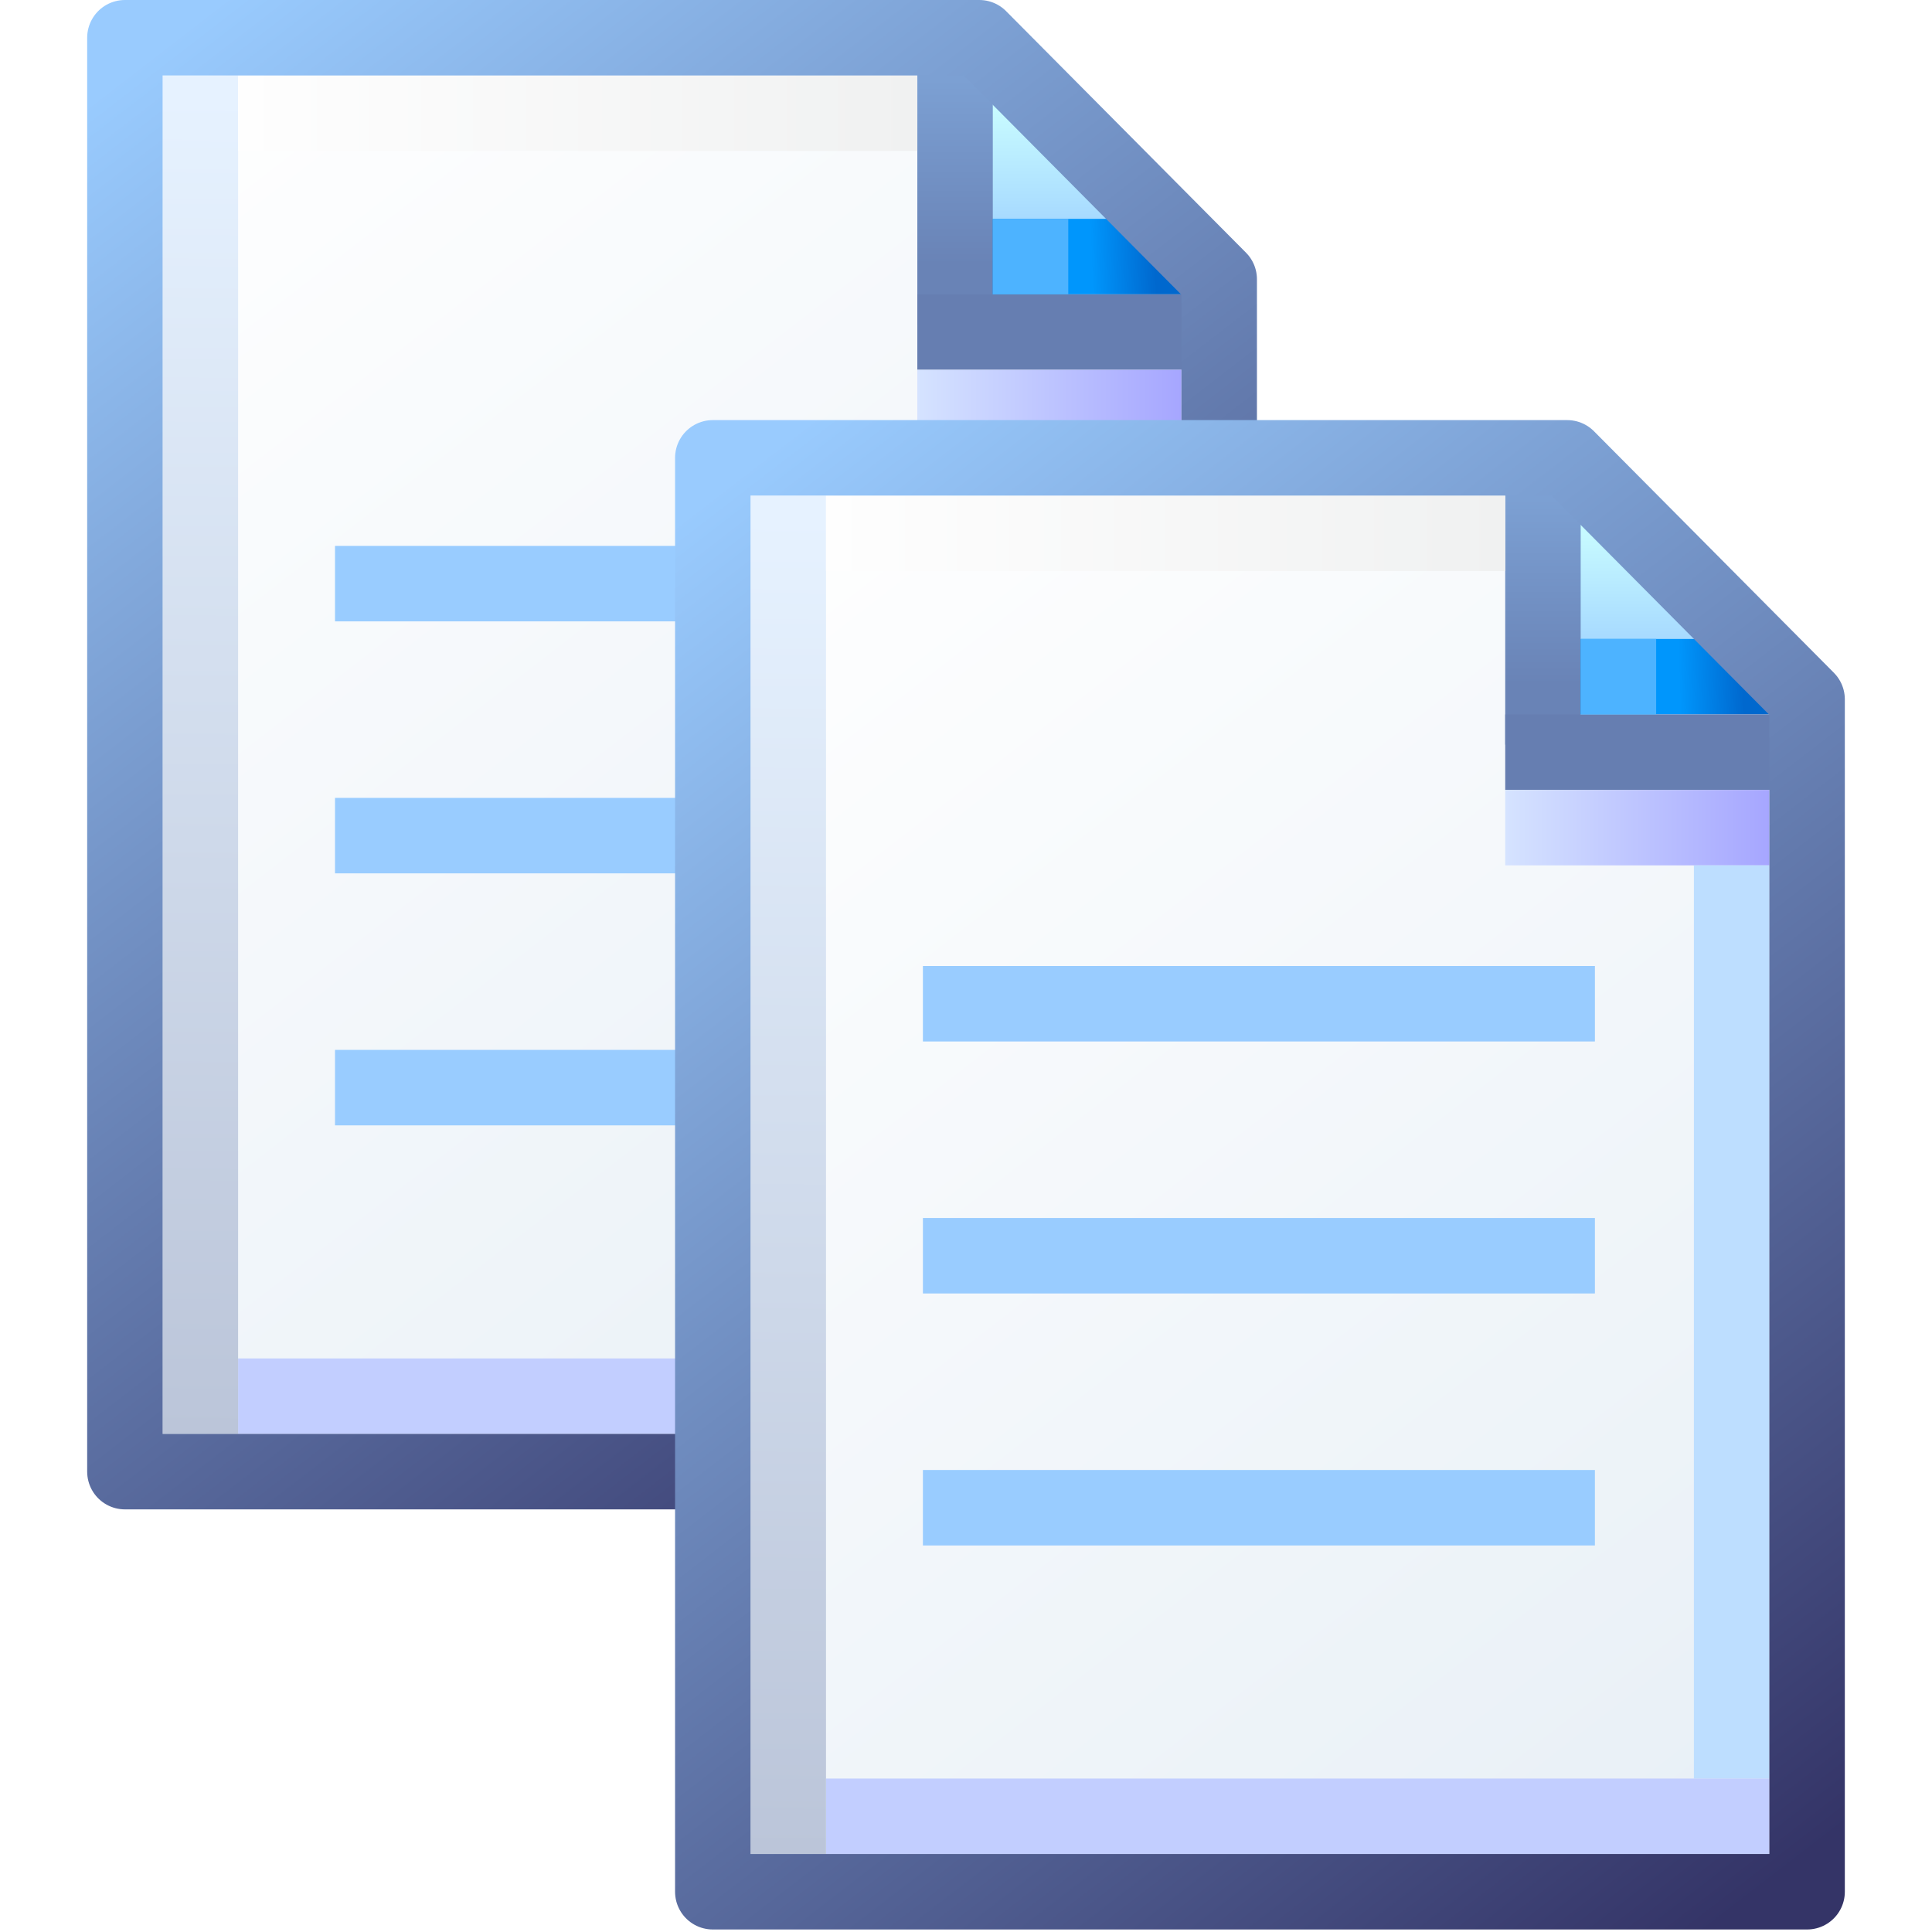
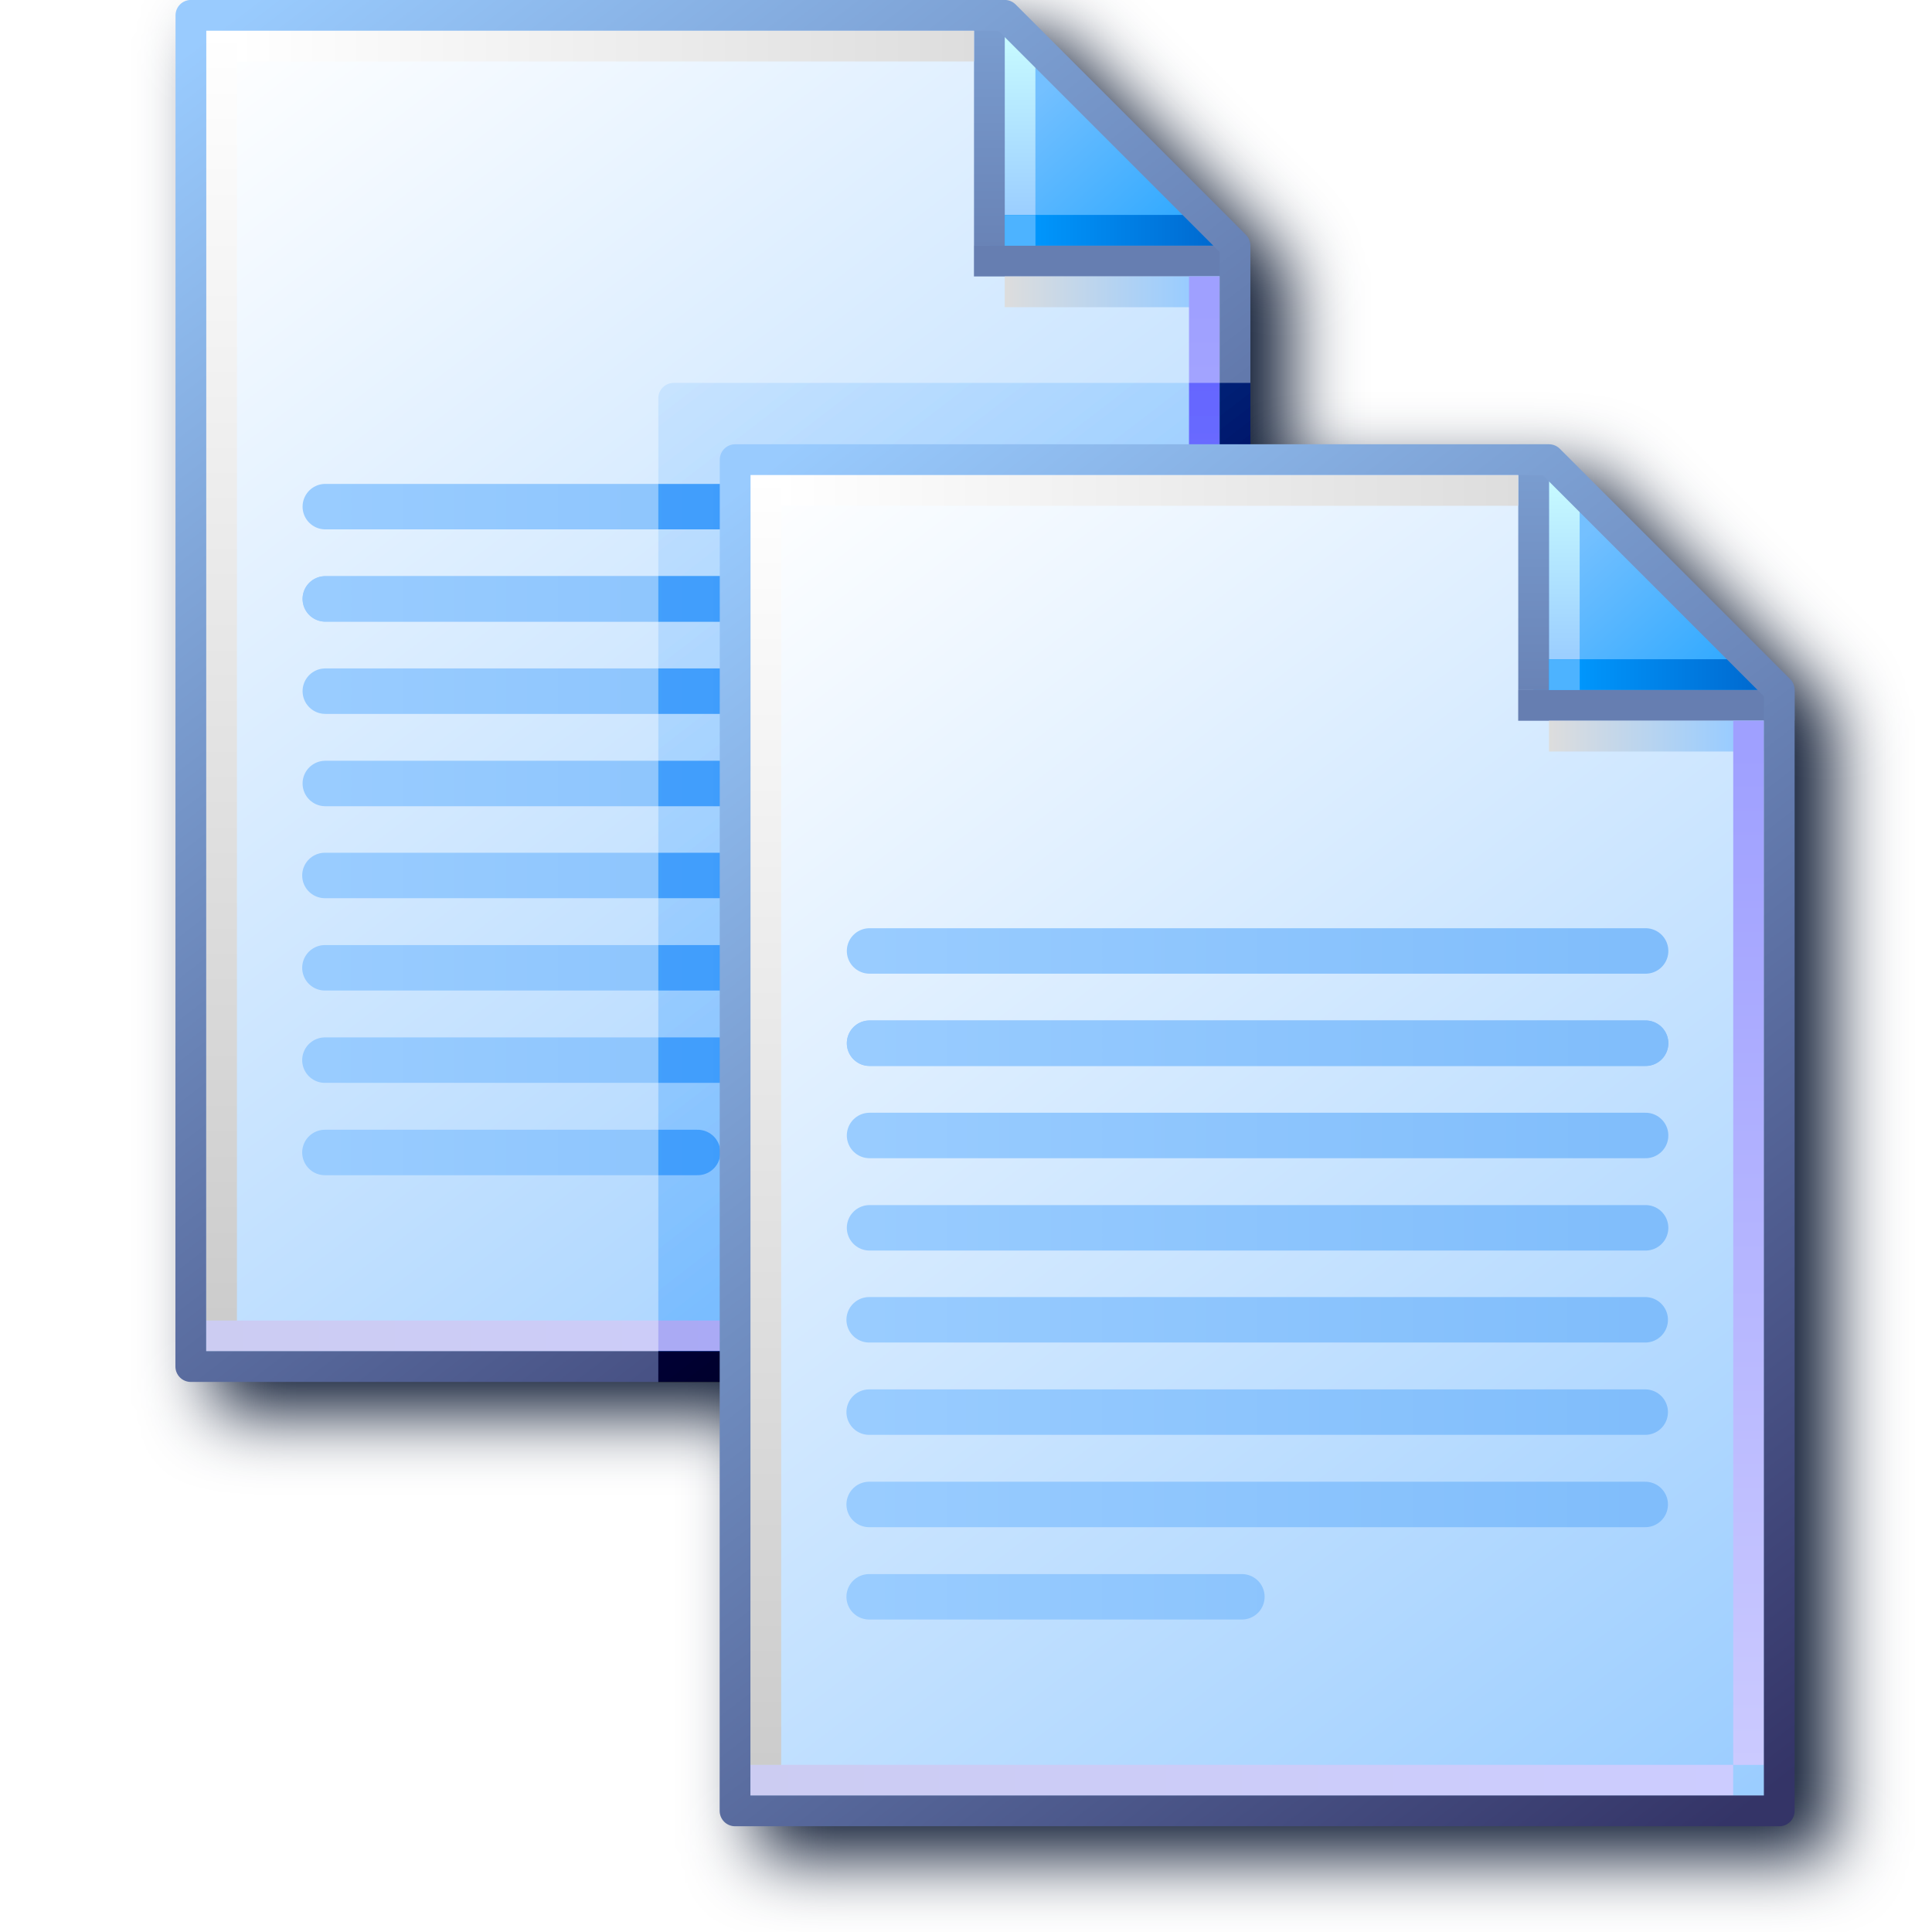
<svg xmlns="http://www.w3.org/2000/svg" xmlns:xlink="http://www.w3.org/1999/xlink" width="256" height="256" viewBox="0 0 256 256" version="1.1" id="svg8">
  <defs id="defs2">
-     <linearGradient id="linearGradient3855">
-       <stop id="stop3851" offset="0" style="stop-color:#fefefe;stop-opacity:1" />
-       <stop id="stop3853" offset="1" style="stop-color:#f0f1f1;stop-opacity:1" />
+     <linearGradient y2="83.838" x2="102.626" y1="95.322" x1="111.461" gradientTransform="translate(-88.17786,-83.54759)" gradientUnits="userSpaceOnUse" id="linearGradient1832" xlink:href="#linearGradient861" />
+     <linearGradient id="linearGradient861">
+       <stop id="stop857" offset="0" style="stop-color:#99ccff;stop-opacity:1;" />
+       <stop id="stop859" offset="1" style="stop-color:#ffffff;stop-opacity:1" />
    </linearGradient>
-     <linearGradient id="linearGradient3849">
-       <stop id="stop3845" offset="0" style="stop-color:#d5e3ff;stop-opacity:1" />
-       <stop id="stop3847" offset="1" style="stop-color:#a6a6ff;stop-opacity:1" />
+     <linearGradient gradientTransform="translate(14.15521)" y2="0.69" x2="7.542" y1="1.984" x1="8.731" gradientUnits="userSpaceOnUse" id="linearGradient1836" xlink:href="#linearGradient1562" />
+     <linearGradient id="linearGradient1562">
+       <stop style="stop-color:#2da8ff;stop-opacity:1" offset="0" id="stop1558" />
+       <stop style="stop-color:#74c0ff;stop-opacity:1" offset="1" id="stop1560" />
    </linearGradient>
-     <linearGradient id="linearGradient3843">
-       <stop id="stop3839" offset="0" style="stop-color:#bddeff;stop-opacity:1" />
-       <stop id="stop3841" offset="1" style="stop-color:#bddeff;stop-opacity:1" />
+     <linearGradient gradientTransform="translate(14.15521)" y2="0.265" x2="7.276" y1="1.852" x1="7.276" gradientUnits="userSpaceOnUse" id="linearGradient1838" xlink:href="#linearGradient1576" />
+     <linearGradient id="linearGradient1576">
+       <stop style="stop-color:#9bceff;stop-opacity:1" offset="0" id="stop1572" />
+       <stop style="stop-color:#c9fcff;stop-opacity:1" offset="1" id="stop1574" />
    </linearGradient>
-     <linearGradient id="linearGradient3837">
-       <stop id="stop3833" offset="0" style="stop-color:#c2ceff;stop-opacity:1" />
-       <stop id="stop3835" offset="1" style="stop-color:#c2ceff;stop-opacity:1" />
+     <linearGradient gradientTransform="translate(14.15521)" y2="1.984" x2="8.996" y1="1.984" x1="7.408" gradientUnits="userSpaceOnUse" id="linearGradient1840" xlink:href="#linearGradient1601" />
+     <linearGradient id="linearGradient1601">
+       <stop style="stop-color:#0096fc;stop-opacity:1" offset="0" id="stop1597" />
+       <stop style="stop-color:#0068ce;stop-opacity:1" offset="1" id="stop1599" />
    </linearGradient>
-     <linearGradient id="linearGradient3831">
-       <stop id="stop3827" offset="0" style="stop-color:#bbc5d9;stop-opacity:1" />
-       <stop id="stop3829" offset="1" style="stop-color:#e6f2ff;stop-opacity:1" />
-     </linearGradient>
-     <linearGradient id="linearGradient3825">
-       <stop id="stop3821" offset="0" style="stop-color:#e7eff6;stop-opacity:1" />
-       <stop id="stop3823" offset="1" style="stop-color:#ffffff;stop-opacity:1" />
-     </linearGradient>
+     <linearGradient gradientTransform="translate(14.15521)" y2="0" x2="7.011" y1="2.117" x1="7.011" gradientUnits="userSpaceOnUse" id="linearGradient1842" xlink:href="#linearGradient1613" />
    <linearGradient id="linearGradient1613">
      <stop id="stop1609" offset="0" style="stop-color:#6983b6;stop-opacity:1" />
      <stop id="stop1611" offset="1" style="stop-color:#7ca0d3;stop-opacity:1" />
    </linearGradient>
-     <linearGradient id="linearGradient1601">
-       <stop style="stop-color:#0096fc;stop-opacity:1" offset="0" id="stop1597" />
-       <stop style="stop-color:#0068ce;stop-opacity:1" offset="1" id="stop1599" />
+     <linearGradient gradientTransform="translate(14.15521)" y2="2.514" x2="8.731" y1="2.514" x1="7.144" gradientUnits="userSpaceOnUse" id="linearGradient1846" xlink:href="#linearGradient1623" />
+     <linearGradient id="linearGradient1623">
+       <stop id="stop1619" offset="0" style="stop-color:#dddddd;stop-opacity:1" />
+       <stop id="stop1621" offset="1" style="stop-color:#99ccff;stop-opacity:1" />
    </linearGradient>
-     <linearGradient id="linearGradient1576">
-       <stop style="stop-color:#9bceff;stop-opacity:1" offset="0" id="stop1572" />
-       <stop style="stop-color:#c9fcff;stop-opacity:1" offset="1" id="stop1574" />
+     <linearGradient gradientTransform="translate(14.15521)" y2="11.377" x2="8.864" y1="2.646" x1="8.864" gradientUnits="userSpaceOnUse" id="linearGradient1848" xlink:href="#linearGradient1633" />
+     <linearGradient id="linearGradient1633">
+       <stop id="stop1629" offset="0" style="stop-color:#9fa0ff;stop-opacity:1" />
+       <stop id="stop1631" offset="1" style="stop-color:#cbcaff;stop-opacity:1" />
    </linearGradient>
+     <linearGradient gradientTransform="translate(14.15521)" y2="11.509" x2="8.731" y1="11.509" x1="0.265" gradientUnits="userSpaceOnUse" id="linearGradient1850" xlink:href="#linearGradient1643" />
+     <linearGradient id="linearGradient1643">
+       <stop id="stop1639" offset="0" style="stop-color:#ccccf2;stop-opacity:1" />
+       <stop id="stop1641" offset="1" style="stop-color:#ccccff;stop-opacity:1" />
+     </linearGradient>
+     <linearGradient gradientTransform="translate(14.15521)" y2="0.265" x2="0.397" y1="11.377" x1="0.397" gradientUnits="userSpaceOnUse" id="linearGradient1852" xlink:href="#linearGradient1653" />
+     <linearGradient id="linearGradient1653">
+       <stop id="stop1649" offset="0" style="stop-color:#cccccc;stop-opacity:1" />
+       <stop id="stop1651" offset="1" style="stop-color:#ffffff;stop-opacity:1" />
+     </linearGradient>
+     <linearGradient gradientTransform="translate(14.15521)" y2="0.397" x2="6.879" y1="0.397" x1="0.529" gradientUnits="userSpaceOnUse" id="linearGradient1854" xlink:href="#linearGradient1663" />
+     <linearGradient id="linearGradient1663">
+       <stop id="stop1659" offset="0" style="stop-color:#ffffff;stop-opacity:1" />
+       <stop id="stop1661" offset="1" style="stop-color:#dddddd;stop-opacity:1" />
+     </linearGradient>
+     <linearGradient y2="83.838" x2="102.626" y1="95.189" x1="111.329" gradientTransform="translate(-88.17786,-83.54759)" gradientUnits="userSpaceOnUse" id="linearGradient1834" xlink:href="#linearGradient869" />
    <linearGradient id="linearGradient869">
      <stop style="stop-color:#343467;stop-opacity:1" offset="0" id="stop865" />
      <stop style="stop-color:#99cbfe;stop-opacity:1" offset="1" id="stop867" />
    </linearGradient>
-     <linearGradient y2="83.838" x2="102.626" y1="95.322" x1="111.461" gradientTransform="matrix(16.14695,0,0,16.22894,-1371.936,-1348.036)" gradientUnits="userSpaceOnUse" id="linearGradient1107" xlink:href="#linearGradient3825" />
-     <linearGradient y2="0.69" x2="7.542" y1="1.94" x1="7.542" gradientTransform="matrix(16.14695,0,0,16.22894,280.4316,7.853049)" gradientUnits="userSpaceOnUse" id="linearGradient1109" xlink:href="#linearGradient1576" />
-     <linearGradient y2="1.827" x2="8.586" y1="1.846" x1="8.06" gradientTransform="matrix(16.14695,0,0,16.22894,280.4316,7.853049)" gradientUnits="userSpaceOnUse" id="linearGradient1113" xlink:href="#linearGradient1601" />
-     <linearGradient y2="0.399" x2="6.945" y1="1.909" x1="6.945" gradientTransform="matrix(16.14695,0,0,16.22894,280.4316,9.025927)" gradientUnits="userSpaceOnUse" id="linearGradient1115" xlink:href="#linearGradient1613" />
-     <linearGradient y2="2.447" x2="9.049" y1="2.447" x1="6.881" gradientTransform="matrix(16.14695,0,0,16.22894,276.4569,19.2807)" gradientUnits="userSpaceOnUse" id="linearGradient1117" xlink:href="#linearGradient3849" />
-     <linearGradient y2="10.915" x2="8.493" y1="3.46" x1="8.493" gradientTransform="matrix(16.14695,0,0,16.22894,280.4316,7.853049)" gradientUnits="userSpaceOnUse" id="linearGradient1119" xlink:href="#linearGradient3843" />
-     <linearGradient y2="11.628" x2="8.589" y1="11.628" x1="0.848" gradientTransform="matrix(16.14695,0,0,16.22894,283.8748,1.287783)" gradientUnits="userSpaceOnUse" id="linearGradient1121" xlink:href="#linearGradient3837" />
-     <linearGradient y2="1.21" x2="0.418" y1="12.147" x1="0.325" gradientTransform="matrix(16.14695,0,0,16.22894,287.318,-2.130463)" gradientUnits="userSpaceOnUse" id="linearGradient1123" xlink:href="#linearGradient3831" />
-     <linearGradient y2="0.329" x2="5.997" y1="0.329" x1="0.423" gradientTransform="matrix(16.14695,0,0,16.22894,290.733,14.66137)" gradientUnits="userSpaceOnUse" id="linearGradient1125" xlink:href="#linearGradient3855" />
-     <linearGradient y2="83.838" x2="102.626" y1="95.189" x1="111.329" gradientTransform="matrix(16.14695,0,0,16.22894,-1371.936,-1348.036)" gradientUnits="userSpaceOnUse" id="linearGradient1127" xlink:href="#linearGradient869" />
-     <linearGradient y2="83.838" x2="102.626" y1="95.322" x1="111.461" gradientTransform="matrix(16.14695,0,0,16.22894,-1371.936,-1348.036)" gradientUnits="userSpaceOnUse" id="linearGradient1476" xlink:href="#linearGradient3825" />
-     <linearGradient y2="0.69" x2="7.542" y1="1.94" x1="7.542" gradientTransform="matrix(16.14695,0,0,16.22894,280.4316,7.853049)" gradientUnits="userSpaceOnUse" id="linearGradient1478" xlink:href="#linearGradient1576" />
-     <linearGradient y2="1.827" x2="8.586" y1="1.846" x1="8.06" gradientTransform="matrix(16.14695,0,0,16.22894,280.4316,7.853049)" gradientUnits="userSpaceOnUse" id="linearGradient1480" xlink:href="#linearGradient1601" />
-     <linearGradient y2="0.399" x2="6.945" y1="1.909" x1="6.945" gradientTransform="matrix(16.14695,0,0,16.22894,280.4316,9.025927)" gradientUnits="userSpaceOnUse" id="linearGradient1482" xlink:href="#linearGradient1613" />
-     <linearGradient y2="2.447" x2="9.049" y1="2.447" x1="6.881" gradientTransform="matrix(16.14695,0,0,16.22894,276.4569,19.2807)" gradientUnits="userSpaceOnUse" id="linearGradient1484" xlink:href="#linearGradient3849" />
-     <linearGradient y2="10.915" x2="8.493" y1="3.46" x1="8.493" gradientTransform="matrix(16.14695,0,0,16.22894,280.4316,7.853049)" gradientUnits="userSpaceOnUse" id="linearGradient1486" xlink:href="#linearGradient3843" />
-     <linearGradient y2="11.628" x2="8.589" y1="11.628" x1="0.848" gradientTransform="matrix(16.14695,0,0,16.22894,283.8748,1.287783)" gradientUnits="userSpaceOnUse" id="linearGradient1488" xlink:href="#linearGradient3837" />
-     <linearGradient y2="1.21" x2="0.418" y1="12.147" x1="0.325" gradientTransform="matrix(16.14695,0,0,16.22894,287.318,-2.130463)" gradientUnits="userSpaceOnUse" id="linearGradient1490" xlink:href="#linearGradient3831" />
-     <linearGradient y2="0.329" x2="5.997" y1="0.329" x1="0.423" gradientTransform="matrix(16.14695,0,0,16.22894,290.733,14.66137)" gradientUnits="userSpaceOnUse" id="linearGradient1492" xlink:href="#linearGradient3855" />
-     <linearGradient y2="83.838" x2="102.626" y1="95.189" x1="111.329" gradientTransform="matrix(16.14695,0,0,16.22894,-1371.936,-1348.036)" gradientUnits="userSpaceOnUse" id="linearGradient1494" xlink:href="#linearGradient869" />
+     <linearGradient gradientTransform="matrix(19.57847,0,0,20.18866,-229.9469,79.82622)" gradientUnits="userSpaceOnUse" y2="3.572" x2="22.225" y1="3.572" x1="15.346" id="linearGradient1393-2" xlink:href="#linearGradient1343" />
+     <linearGradient id="linearGradient1343">
+       <stop style="stop-color:#99ccff;stop-opacity:1" offset="0" id="stop1339" />
+       <stop style="stop-color:#80bdfb;stop-opacity:1" offset="1" id="stop1341" />
+     </linearGradient>
+     <linearGradient gradientTransform="matrix(19.57847,0,0,20.18866,-229.9469,79.82622)" gradientUnits="userSpaceOnUse" y2="4.366" x2="22.225" y1="4.366" x1="15.346" id="linearGradient1385-2" xlink:href="#linearGradient1343" />
+     <linearGradient gradientTransform="matrix(19.57847,0,0,20.18866,-229.9469,79.82622)" gradientUnits="userSpaceOnUse" y2="5.159" x2="22.225" y1="5.159" x1="15.346" id="linearGradient1377-7" xlink:href="#linearGradient1343" />
+     <linearGradient gradientTransform="matrix(19.57847,0,0,20.18866,-229.9469,79.82622)" gradientUnits="userSpaceOnUse" y2="5.953" x2="22.225" y1="5.953" x1="15.346" id="linearGradient1369-0" xlink:href="#linearGradient1343" />
+     <linearGradient gradientTransform="matrix(19.57847,0,0,20.18866,-229.8803,31.81437)" y2="3.572" x2="22.225" y1="3.572" x1="15.346" gradientUnits="userSpaceOnUse" id="linearGradient1289" xlink:href="#linearGradient1343" />
+     <linearGradient gradientTransform="matrix(19.57847,0,0,20.18866,-229.8803,31.81437)" y2="4.366" x2="22.225" y1="4.366" x1="15.346" gradientUnits="userSpaceOnUse" id="linearGradient1291" xlink:href="#linearGradient1343" />
+     <linearGradient gradientTransform="matrix(19.57847,0,0,20.18866,-229.8803,31.81437)" y2="5.159" x2="22.225" y1="5.159" x1="15.346" gradientUnits="userSpaceOnUse" id="linearGradient1293" xlink:href="#linearGradient1343" />
+     <linearGradient gradientTransform="matrix(19.57847,0,0,20.18866,-229.8803,15.81437)" y2="3.572" x2="22.225" y1="3.572" x1="15.346" gradientUnits="userSpaceOnUse" id="linearGradient1369" xlink:href="#linearGradient1343" />
+     <linearGradient gradientTransform="matrix(19.57847,0,0,20.18866,-229.8803,15.81437)" y2="4.366" x2="22.225" y1="4.366" x1="15.346" gradientUnits="userSpaceOnUse" id="linearGradient1371" xlink:href="#linearGradient1343" />
+     <linearGradient y2="83.838" x2="102.626" y1="95.322" x1="111.461" gradientTransform="translate(-88.17786,-83.54759)" gradientUnits="userSpaceOnUse" id="linearGradient1832-4" xlink:href="#linearGradient861" />
+     <linearGradient gradientTransform="translate(14.15521)" y2="0.69" x2="7.542" y1="1.984" x1="8.731" gradientUnits="userSpaceOnUse" id="linearGradient1836-5" xlink:href="#linearGradient1562" />
+     <linearGradient gradientTransform="translate(14.15521)" y2="0.265" x2="7.276" y1="1.852" x1="7.276" gradientUnits="userSpaceOnUse" id="linearGradient1838-4" xlink:href="#linearGradient1576" />
+     <linearGradient gradientTransform="translate(14.15521)" y2="1.984" x2="8.996" y1="1.984" x1="7.408" gradientUnits="userSpaceOnUse" id="linearGradient1840-0" xlink:href="#linearGradient1601" />
+     <linearGradient gradientTransform="translate(14.15521)" y2="0" x2="7.011" y1="2.117" x1="7.011" gradientUnits="userSpaceOnUse" id="linearGradient1842-6" xlink:href="#linearGradient1613" />
+     <linearGradient gradientTransform="translate(14.15521)" y2="2.514" x2="8.731" y1="2.514" x1="7.144" gradientUnits="userSpaceOnUse" id="linearGradient1846-4" xlink:href="#linearGradient1623" />
+     <linearGradient gradientTransform="translate(14.15521)" y2="11.377" x2="8.864" y1="2.646" x1="8.864" gradientUnits="userSpaceOnUse" id="linearGradient1848-4" xlink:href="#linearGradient1633" />
+     <linearGradient gradientTransform="translate(14.15521)" y2="11.509" x2="8.731" y1="11.509" x1="0.265" gradientUnits="userSpaceOnUse" id="linearGradient1850-0" xlink:href="#linearGradient1643" />
+     <linearGradient gradientTransform="translate(14.15521)" y2="0.265" x2="0.397" y1="11.377" x1="0.397" gradientUnits="userSpaceOnUse" id="linearGradient1852-9" xlink:href="#linearGradient1653" />
+     <linearGradient gradientTransform="translate(14.15521)" y2="0.397" x2="6.879" y1="0.397" x1="0.529" gradientUnits="userSpaceOnUse" id="linearGradient1854-6" xlink:href="#linearGradient1663" />
+     <linearGradient y2="83.838" x2="102.626" y1="95.189" x1="111.329" gradientTransform="translate(-88.17786,-83.54759)" gradientUnits="userSpaceOnUse" id="linearGradient1834-5" xlink:href="#linearGradient869" />
+     <linearGradient gradientTransform="matrix(19.57847,0,0,20.18866,-229.9469,79.82622)" gradientUnits="userSpaceOnUse" y2="3.572" x2="22.225" y1="3.572" x1="15.346" id="linearGradient1393-2-8" xlink:href="#linearGradient1343" />
+     <linearGradient gradientTransform="matrix(19.57847,0,0,20.18866,-229.9469,79.82622)" gradientUnits="userSpaceOnUse" y2="4.366" x2="22.225" y1="4.366" x1="15.346" id="linearGradient1385-2-7" xlink:href="#linearGradient1343" />
+     <linearGradient gradientTransform="matrix(19.57847,0,0,20.18866,-229.9469,79.82622)" gradientUnits="userSpaceOnUse" y2="5.159" x2="22.225" y1="5.159" x1="15.346" id="linearGradient1377-7-2" xlink:href="#linearGradient1343" />
+     <linearGradient gradientTransform="matrix(19.57847,0,0,20.18866,-229.9469,79.82622)" gradientUnits="userSpaceOnUse" y2="5.953" x2="22.225" y1="5.953" x1="15.346" id="linearGradient1369-0-7" xlink:href="#linearGradient1343" />
+     <linearGradient gradientTransform="matrix(19.57847,0,0,20.18866,-229.8803,31.81437)" y2="3.572" x2="22.225" y1="3.572" x1="15.346" gradientUnits="userSpaceOnUse" id="linearGradient1289-2" xlink:href="#linearGradient1343" />
+     <linearGradient gradientTransform="matrix(19.57847,0,0,20.18866,-229.8803,31.81437)" y2="4.366" x2="22.225" y1="4.366" x1="15.346" gradientUnits="userSpaceOnUse" id="linearGradient1291-2" xlink:href="#linearGradient1343" />
+     <linearGradient gradientTransform="matrix(19.57847,0,0,20.18866,-229.8803,31.81437)" y2="5.159" x2="22.225" y1="5.159" x1="15.346" gradientUnits="userSpaceOnUse" id="linearGradient1293-6" xlink:href="#linearGradient1343" />
+     <linearGradient gradientTransform="matrix(19.57847,0,0,20.18866,-229.8803,15.81437)" y2="3.572" x2="22.225" y1="3.572" x1="15.346" gradientUnits="userSpaceOnUse" id="linearGradient1369-1" xlink:href="#linearGradient1343" />
+     <linearGradient gradientTransform="matrix(19.57847,0,0,20.18866,-229.8803,15.81437)" y2="4.366" x2="22.225" y1="4.366" x1="15.346" gradientUnits="userSpaceOnUse" id="linearGradient1371-0" xlink:href="#linearGradient1343" />
+     <filter style="color-interpolation-filters:sRGB" id="filter3942" x="-0.051" y="-0.045" width="1.102" height="1.091">
+       <feGaussianBlur stdDeviation="4.565" id="feGaussianBlur3944" />
+     </filter>
  </defs>
  <g id="layer1" transform="translate(-12.56771)">
-     <g transform="translate(11.55054)" id="g1528">
-       <g transform="translate(-265,-5)" id="g1161-4">
-         <path id="rect1498-0-9-2-2-9-9" style="fill:url(#linearGradient1476);fill-opacity:1;stroke:none;stroke-width:10;stroke-linejoin:round;stroke-miterlimit:4;stroke-dasharray:none;stroke-opacity:1;paint-order:normal" d="M 282.568,10 H 395.781 L 427.823,44.351 V 198.932 H 282.568 Z" />
-         <path style="fill:url(#linearGradient1478);fill-opacity:1;stroke:none;stroke-width:10;stroke-linecap:butt;stroke-linejoin:miter;stroke-miterlimit:4;stroke-dasharray:none;stroke-opacity:1" d="M 395.554,36.024 427.823,42.204 395.068,9.5 Z" id="path1548-1-6-7-8-2-5" />
-         <path style="fill:none;stroke:url(#linearGradient1480);stroke-width:10;stroke-linecap:butt;stroke-linejoin:miter;stroke-miterlimit:4;stroke-dasharray:none;stroke-opacity:1" d="m 423.068,39 h -28.5" id="path1595-5-8-1-8-2-0" />
-         <path id="path1593-1-6-3-0-3-4" d="M 392.568,10 V 48" style="fill:#7494c7;fill-opacity:1;stroke:url(#linearGradient1482);stroke-width:10;stroke-linecap:butt;stroke-linejoin:miter;stroke-miterlimit:4;stroke-dasharray:none;stroke-opacity:1" />
-         <path style="fill:#000000;fill-opacity:0;stroke:#667eb1;stroke-width:10;stroke-linecap:butt;stroke-linejoin:miter;stroke-miterlimit:4;stroke-dasharray:none;stroke-opacity:1" d="m 387.568,49 40,3.4e-5" id="path1605-0-5-2-4-7-8" />
-         <path style="fill:none;stroke:url(#linearGradient1484);stroke-width:10;stroke-linecap:butt;stroke-linejoin:miter;stroke-miterlimit:4;stroke-dasharray:none;stroke-opacity:1" d="m 387.568,59 h 35" id="path1617-8-1-1-0-5-7" />
-         <path style="fill:none;stroke:url(#linearGradient1486);stroke-width:10;stroke-linecap:butt;stroke-linejoin:miter;stroke-miterlimit:4;stroke-dasharray:none;stroke-opacity:1" d="M 417.568,64 V 185" id="path1627-5-1-5-9-9-1" />
-         <path style="fill:none;stroke:url(#linearGradient1488);stroke-width:10;stroke-linecap:butt;stroke-linejoin:miter;stroke-miterlimit:4;stroke-dasharray:none;stroke-opacity:1" d="m 422.568,190 h -125" id="path1637-0-5-9-1-2-7" />
-         <path style="fill:none;stroke:url(#linearGradient1490);stroke-width:10;stroke-linecap:butt;stroke-linejoin:miter;stroke-miterlimit:4;stroke-dasharray:none;stroke-opacity:1" d="M 292.568,195 V 15" id="path1647-6-9-9-9-2-2" />
-         <path style="fill:#e8ebee;fill-opacity:1;stroke:url(#linearGradient1492);stroke-width:10;stroke-linecap:butt;stroke-linejoin:miter;stroke-miterlimit:4;stroke-dasharray:none;stroke-opacity:1" d="m 387.568,20 h -90" id="path1657-4-8-1-6-8-7" />
-         <rect y="34" x="397.568" height="10" width="10" id="rect928-8-4-2-9-2" style="fill:#4db3ff;fill-opacity:1;stroke:none;stroke-width:10;stroke-linecap:round;stroke-miterlimit:4;stroke-dasharray:none;stroke-opacity:1" />
-         <path d="m 282.568,10 h 113.214 l 31.786,32 -6e-5,158 H 282.568 Z" style="fill:none;fill-opacity:1;stroke:url(#linearGradient1494);stroke-width:10;stroke-linejoin:round;stroke-miterlimit:4;stroke-dasharray:none;stroke-opacity:1;paint-order:normal" id="path1566-2-4-9-5-7-2" />
-         <path id="path3719-1-4-3-6" d="m 310.408,82.334 h 89.043" style="fill:#99ccff;fill-opacity:1;stroke:#99ccff;stroke-width:10;stroke-linecap:butt;stroke-linejoin:miter;stroke-miterlimit:4;stroke-dasharray:none;stroke-opacity:1" />
-         <path style="fill:none;stroke:#99ccff;stroke-width:10;stroke-linecap:butt;stroke-linejoin:miter;stroke-miterlimit:4;stroke-dasharray:none;stroke-opacity:1" d="m 310.408,115.725 h 89.043" id="path3719-6-0-4-6-1" />
-         <path style="fill:#99ccff;fill-opacity:1;stroke:#99ccff;stroke-width:10;stroke-linecap:butt;stroke-linejoin:miter;stroke-miterlimit:4;stroke-dasharray:none;stroke-opacity:1" d="m 310.408,149.116 h 89.043" id="path3719-0-7-9-1-0" />
+     <path id="path3388" style="fill:#0d1a33;fill-opacity:1;stroke:none;stroke-width:4.069;stroke-linejoin:round;stroke-miterlimit:4;stroke-dasharray:none;stroke-opacity:1;paint-order:normal;filter:url(#filter3942)" d="M 42.857,4 A 2.036,2.036 0 0 0 40.822,6.035 V 185.09 a 2.036,2.036 0 0 0 2.035,2.035 h 70.08 v 56.84 A 2.036,2.036 0 0 0 114.972,246 h 138.359 a 2.036,2.036 0 0 0 2.035,-2.035 V 99.5 95.432 a 2.036,2.036 0 0 0 -0.596,-1.439 L 224.251,63.471 A 2.036,2.036 0 0 0 222.812,62.875 H 183.251 V 54.736 40.625 36.557 a 2.036,2.036 0 0 0 -0.596,-1.439 L 152.136,4.596 a 2.036,2.036 0 0 0 -1.439,-0.596 z" />
+     <g id="g3386" transform="matrix(1.024127,0,0,1.024127,-0.8642585,0)">
+       <g id="g1224" transform="translate(-32.46715,-16.15537)">
+         <g id="g943" transform="matrix(15.01815,0,0,15.01815,-144.2957,16.156)">
+           <path d="m 14.288,0.132 h 7.011 l 1.984,2.117 v 9.525 h -8.996 z" style="fill:url(#linearGradient1832);fill-opacity:1;stroke:none;stroke-width:0.265;stroke-linejoin:round;stroke-miterlimit:4;stroke-dasharray:none;stroke-opacity:1;paint-order:normal" id="rect1498-0" />
+           <path id="path1548-1" d="M 21.167,0.132 V 2.249 L 23.283,2.117 21.431,0.132 Z" style="fill:url(#linearGradient1836);fill-opacity:1;stroke:none;stroke-width:0.265px;stroke-linecap:butt;stroke-linejoin:miter;stroke-opacity:1" />
+           <path id="path1570-0" d="M 21.431,2.117 V 0.265" style="fill:none;stroke:url(#linearGradient1838);stroke-width:0.265px;stroke-linecap:butt;stroke-linejoin:miter;stroke-opacity:1" />
+           <path id="path1595-5" d="M 23.151,1.984 H 21.167" style="fill:none;stroke:url(#linearGradient1840);stroke-width:0.265px;stroke-linecap:butt;stroke-linejoin:miter;stroke-opacity:1" />
+           <path id="path1605-0" d="m 21.034,2.249 h 2.381" style="fill:#000000;fill-opacity:0;stroke:#667eb1;stroke-width:0.265;stroke-linecap:butt;stroke-linejoin:miter;stroke-miterlimit:4;stroke-dasharray:none;stroke-opacity:1" />
+           <path style="fill:#7494c7;fill-opacity:1;stroke:url(#linearGradient1842);stroke-width:0.265;stroke-linecap:butt;stroke-linejoin:miter;stroke-miterlimit:4;stroke-dasharray:none;stroke-opacity:1" d="M 21.167,0 V 2.117" id="path1593-1" />
+           <path id="path1617-8" d="m 21.299,2.514 h 1.852" style="fill:none;stroke:url(#linearGradient1846);stroke-width:0.265px;stroke-linecap:butt;stroke-linejoin:miter;stroke-opacity:1" />
+           <path id="path1627-5" d="M 23.019,2.381 V 11.377" style="fill:none;stroke:url(#linearGradient1848);stroke-width:0.265px;stroke-linecap:butt;stroke-linejoin:miter;stroke-opacity:1" />
+           <path id="path1637-0" d="M 22.886,11.509 H 14.42" style="fill:none;stroke:url(#linearGradient1850);stroke-width:0.265px;stroke-linecap:butt;stroke-linejoin:miter;stroke-opacity:1" />
+           <path id="path1647-6" d="M 14.552,11.377 V 0.265" style="fill:none;stroke:url(#linearGradient1852);stroke-width:0.265px;stroke-linecap:butt;stroke-linejoin:miter;stroke-opacity:1" />
+           <path id="path1657-4" d="m 21.034,0.397 h -6.35" style="fill:#e8ebee;fill-opacity:1;stroke:url(#linearGradient1854);stroke-width:0.265px;stroke-linecap:butt;stroke-linejoin:miter;stroke-opacity:1" />
+           <path id="path1566-2" style="fill:none;fill-opacity:1;stroke:url(#linearGradient1834);stroke-width:0.265;stroke-linejoin:round;stroke-miterlimit:4;stroke-dasharray:none;stroke-opacity:1;paint-order:normal" d="m 14.288,0.132 h 7.011 l 1.984,1.984 v 9.657 h -8.996 z" />
+           <rect style="fill:#4db3ff;fill-opacity:1;stroke:none;stroke-width:0.265;stroke-linecap:round;stroke-miterlimit:4;stroke-dasharray:none;stroke-opacity:1" id="rect928" width="0.265" height="0.265" x="21.299" y="1.852" />
+         </g>
+         <g id="g1394" transform="matrix(0.7455124,0,0,0.7455124,35.06305,16.15537)">
+           <path style="fill:none;stroke:url(#linearGradient1393-2);stroke-width:7.89;stroke-linecap:round;stroke-linejoin:miter;stroke-miterlimit:4;stroke-dasharray:none;stroke-opacity:1" d="M 70.501,151.938 H 205.185" id="path908-36" />
+           <path id="path908-3-0" d="M 70.501,167.962 H 205.185" style="fill:none;stroke:url(#linearGradient1385-2);stroke-width:7.89;stroke-linecap:round;stroke-linejoin:miter;stroke-miterlimit:4;stroke-dasharray:none;stroke-opacity:1" />
+           <path style="fill:none;stroke:url(#linearGradient1377-7);stroke-width:7.89;stroke-linecap:round;stroke-linejoin:miter;stroke-miterlimit:4;stroke-dasharray:none;stroke-opacity:1" d="M 70.501,183.987 H 205.185" id="path908-3-6-6" />
+           <path id="path908-3-6-0-2" d="M 70.501,200.012 H 135.185" style="fill:none;stroke:url(#linearGradient1369-0);stroke-width:7.89;stroke-linecap:round;stroke-linejoin:miter;stroke-miterlimit:4;stroke-dasharray:none;stroke-opacity:1" />
+           <path id="path908-36-5" d="M 70.568,103.926 H 205.251" style="fill:none;stroke:url(#linearGradient1289);stroke-width:7.89;stroke-linecap:round;stroke-linejoin:miter;stroke-miterlimit:4;stroke-dasharray:none;stroke-opacity:1" />
+           <path style="fill:none;stroke:url(#linearGradient1291);stroke-width:7.89;stroke-linecap:round;stroke-linejoin:miter;stroke-miterlimit:4;stroke-dasharray:none;stroke-opacity:1" d="M 70.568,119.951 H 205.251" id="path908-3-0-3" />
+           <path id="path908-3-6-6-5" d="M 70.568,135.975 H 205.251" style="fill:none;stroke:url(#linearGradient1293);stroke-width:7.89;stroke-linecap:round;stroke-linejoin:miter;stroke-miterlimit:4;stroke-dasharray:none;stroke-opacity:1" />
+           <path id="path908-36-2" d="M 70.568,87.926 H 205.251" style="fill:none;stroke:url(#linearGradient1369);stroke-width:7.89;stroke-linecap:round;stroke-linejoin:miter;stroke-miterlimit:4;stroke-dasharray:none;stroke-opacity:1" />
+           <path style="fill:none;stroke:url(#linearGradient1371);stroke-width:7.89;stroke-linecap:round;stroke-linejoin:miter;stroke-miterlimit:4;stroke-dasharray:none;stroke-opacity:1" d="M 70.568,103.951 H 205.251" id="path908-3-0-7" />
+         </g>
      </g>
-       <g id="g1161" transform="translate(-187.1011,50.66626)">
-         <path d="M 282.568,10 H 395.781 L 427.823,44.351 V 198.932 H 282.568 Z" style="fill:url(#linearGradient1107);fill-opacity:1;stroke:none;stroke-width:10;stroke-linejoin:round;stroke-miterlimit:4;stroke-dasharray:none;stroke-opacity:1;paint-order:normal" id="rect1498-0-9-2-2-9" />
-         <path id="path1548-1-6-7-8-2" d="M 395.554,36.024 427.823,42.204 395.068,9.5 Z" style="fill:url(#linearGradient1109);fill-opacity:1;stroke:none;stroke-width:10;stroke-linecap:butt;stroke-linejoin:miter;stroke-miterlimit:4;stroke-dasharray:none;stroke-opacity:1" />
-         <path id="path1595-5-8-1-8-2" d="m 423.068,39 h -28.5" style="fill:none;stroke:url(#linearGradient1113);stroke-width:10;stroke-linecap:butt;stroke-linejoin:miter;stroke-miterlimit:4;stroke-dasharray:none;stroke-opacity:1" />
-         <path style="fill:#7494c7;fill-opacity:1;stroke:url(#linearGradient1115);stroke-width:10;stroke-linecap:butt;stroke-linejoin:miter;stroke-miterlimit:4;stroke-dasharray:none;stroke-opacity:1" d="M 392.568,10 V 48" id="path1593-1-6-3-0-3" />
-         <path id="path1605-0-5-2-4-7" d="m 387.568,49 40,3.4e-5" style="fill:#000000;fill-opacity:0;stroke:#667eb1;stroke-width:10;stroke-linecap:butt;stroke-linejoin:miter;stroke-miterlimit:4;stroke-dasharray:none;stroke-opacity:1" />
-         <path id="path1617-8-1-1-0-5" d="m 387.568,59 h 35" style="fill:none;stroke:url(#linearGradient1117);stroke-width:10;stroke-linecap:butt;stroke-linejoin:miter;stroke-miterlimit:4;stroke-dasharray:none;stroke-opacity:1" />
-         <path id="path1627-5-1-5-9-9" d="M 417.568,64 V 185" style="fill:none;stroke:url(#linearGradient1119);stroke-width:10;stroke-linecap:butt;stroke-linejoin:miter;stroke-miterlimit:4;stroke-dasharray:none;stroke-opacity:1" />
-         <path id="path1637-0-5-9-1-2" d="m 422.568,190 h -125" style="fill:none;stroke:url(#linearGradient1121);stroke-width:10;stroke-linecap:butt;stroke-linejoin:miter;stroke-miterlimit:4;stroke-dasharray:none;stroke-opacity:1" />
-         <path id="path1647-6-9-9-9-2" d="M 292.568,195 V 15" style="fill:none;stroke:url(#linearGradient1123);stroke-width:10;stroke-linecap:butt;stroke-linejoin:miter;stroke-miterlimit:4;stroke-dasharray:none;stroke-opacity:1" />
-         <path id="path1657-4-8-1-6-8" d="m 387.568,20 h -90" style="fill:#e8ebee;fill-opacity:1;stroke:url(#linearGradient1125);stroke-width:10;stroke-linecap:butt;stroke-linejoin:miter;stroke-miterlimit:4;stroke-dasharray:none;stroke-opacity:1" />
-         <rect style="fill:#4db3ff;fill-opacity:1;stroke:none;stroke-width:10;stroke-linecap:round;stroke-miterlimit:4;stroke-dasharray:none;stroke-opacity:1" id="rect928-8-4-2-9" width="10" height="10" x="397.568" y="34" />
-         <path id="path1566-2-4-9-5-7" style="fill:none;fill-opacity:1;stroke:url(#linearGradient1127);stroke-width:10;stroke-linejoin:round;stroke-miterlimit:4;stroke-dasharray:none;stroke-opacity:1;paint-order:normal" d="m 282.568,10 h 113.214 l 31.786,32 -6e-5,158 H 282.568 Z" />
-         <path style="fill:#99ccff;fill-opacity:1;stroke:#99ccff;stroke-width:10;stroke-linecap:butt;stroke-linejoin:miter;stroke-miterlimit:4;stroke-dasharray:none;stroke-opacity:1" d="m 310.408,82.334 h 89.043" id="path3719-1-4-3" />
-         <path id="path3719-6-0-4-6" d="m 310.408,115.725 h 89.043" style="fill:none;stroke:#99ccff;stroke-width:10;stroke-linecap:butt;stroke-linejoin:miter;stroke-miterlimit:4;stroke-dasharray:none;stroke-opacity:1" />
-         <path id="path3719-0-7-9-1" d="m 310.408,149.116 h 89.043" style="fill:#99ccff;fill-opacity:1;stroke:#99ccff;stroke-width:10;stroke-linecap:butt;stroke-linejoin:miter;stroke-miterlimit:4;stroke-dasharray:none;stroke-opacity:1" />
+       <path id="path2746" style="mix-blend-mode:color-burn;fill:#999999;fill-opacity:1;stroke:none;stroke-width:3.974;stroke-linejoin:round;stroke-miterlimit:4;stroke-dasharray:none;stroke-opacity:1;paint-order:normal" d="m 87.709,49.541 a 1.988,1.988 0 0 0 -1.986,1.986 V 178.811 H 160.342 a 1.988,1.988 0 0 0 1.986,-1.986 V 49.541 Z" transform="translate(12.56771)" />
+       <g id="g1224-6" transform="translate(37.94932,41.33238)">
+         <g id="g943-1" transform="matrix(15.01815,0,0,15.01815,-144.2957,16.156)">
+           <path d="m 14.288,0.132 h 7.011 l 1.984,2.117 v 9.525 h -8.996 z" style="fill:url(#linearGradient1832-4);fill-opacity:1;stroke:none;stroke-width:0.265;stroke-linejoin:round;stroke-miterlimit:4;stroke-dasharray:none;stroke-opacity:1;paint-order:normal" id="rect1498-0-5" />
+           <path id="path1548-1-9" d="M 21.167,0.132 V 2.249 L 23.283,2.117 21.431,0.132 Z" style="fill:url(#linearGradient1836-5);fill-opacity:1;stroke:none;stroke-width:0.265px;stroke-linecap:butt;stroke-linejoin:miter;stroke-opacity:1" />
+           <path id="path1570-0-4" d="M 21.431,2.117 V 0.265" style="fill:none;stroke:url(#linearGradient1838-4);stroke-width:0.265px;stroke-linecap:butt;stroke-linejoin:miter;stroke-opacity:1" />
+           <path id="path1595-5-9" d="M 23.151,1.984 H 21.167" style="fill:none;stroke:url(#linearGradient1840-0);stroke-width:0.265px;stroke-linecap:butt;stroke-linejoin:miter;stroke-opacity:1" />
+           <path id="path1605-0-0" d="m 21.034,2.249 h 2.381" style="fill:#000000;fill-opacity:0;stroke:#667eb1;stroke-width:0.265;stroke-linecap:butt;stroke-linejoin:miter;stroke-miterlimit:4;stroke-dasharray:none;stroke-opacity:1" />
+           <path style="fill:#7494c7;fill-opacity:1;stroke:url(#linearGradient1842-6);stroke-width:0.265;stroke-linecap:butt;stroke-linejoin:miter;stroke-miterlimit:4;stroke-dasharray:none;stroke-opacity:1" d="M 21.167,0 V 2.117" id="path1593-1-9" />
+           <path id="path1617-8-1" d="m 21.299,2.514 h 1.852" style="fill:none;stroke:url(#linearGradient1846-4);stroke-width:0.265px;stroke-linecap:butt;stroke-linejoin:miter;stroke-opacity:1" />
+           <path id="path1627-5-7" d="M 23.019,2.381 V 11.377" style="fill:none;stroke:url(#linearGradient1848-4);stroke-width:0.265px;stroke-linecap:butt;stroke-linejoin:miter;stroke-opacity:1" />
+           <path id="path1637-0-7" d="M 22.886,11.509 H 14.42" style="fill:none;stroke:url(#linearGradient1850-0);stroke-width:0.265px;stroke-linecap:butt;stroke-linejoin:miter;stroke-opacity:1" />
+           <path id="path1647-6-1" d="M 14.552,11.377 V 0.265" style="fill:none;stroke:url(#linearGradient1852-9);stroke-width:0.265px;stroke-linecap:butt;stroke-linejoin:miter;stroke-opacity:1" />
+           <path id="path1657-4-1" d="m 21.034,0.397 h -6.35" style="fill:#e8ebee;fill-opacity:1;stroke:url(#linearGradient1854-6);stroke-width:0.265px;stroke-linecap:butt;stroke-linejoin:miter;stroke-opacity:1" />
+           <path id="path1566-2-5" style="fill:none;fill-opacity:1;stroke:url(#linearGradient1834-5);stroke-width:0.265;stroke-linejoin:round;stroke-miterlimit:4;stroke-dasharray:none;stroke-opacity:1;paint-order:normal" d="m 14.288,0.132 h 7.011 l 1.984,1.984 v 9.657 h -8.996 z" />
+           <rect style="fill:#4db3ff;fill-opacity:1;stroke:none;stroke-width:0.265;stroke-linecap:round;stroke-miterlimit:4;stroke-dasharray:none;stroke-opacity:1" id="rect928-9" width="0.265" height="0.265" x="21.299" y="1.852" />
+         </g>
+         <g id="g1394-7" transform="matrix(0.7455124,0,0,0.7455124,35.06305,16.15537)">
+           <path style="fill:none;stroke:url(#linearGradient1393-2-8);stroke-width:7.89;stroke-linecap:round;stroke-linejoin:miter;stroke-miterlimit:4;stroke-dasharray:none;stroke-opacity:1" d="M 70.501,151.938 H 205.185" id="path908-36-7" />
+           <path id="path908-3-0-6" d="M 70.501,167.962 H 205.185" style="fill:none;stroke:url(#linearGradient1385-2-7);stroke-width:7.89;stroke-linecap:round;stroke-linejoin:miter;stroke-miterlimit:4;stroke-dasharray:none;stroke-opacity:1" />
+           <path style="fill:none;stroke:url(#linearGradient1377-7-2);stroke-width:7.89;stroke-linecap:round;stroke-linejoin:miter;stroke-miterlimit:4;stroke-dasharray:none;stroke-opacity:1" d="M 70.501,183.987 H 205.185" id="path908-3-6-6-7" />
+           <path id="path908-3-6-0-2-3" d="M 70.501,200.012 H 135.185" style="fill:none;stroke:url(#linearGradient1369-0-7);stroke-width:7.89;stroke-linecap:round;stroke-linejoin:miter;stroke-miterlimit:4;stroke-dasharray:none;stroke-opacity:1" />
+           <path id="path908-36-5-6" d="M 70.568,103.926 H 205.251" style="fill:none;stroke:url(#linearGradient1289-2);stroke-width:7.89;stroke-linecap:round;stroke-linejoin:miter;stroke-miterlimit:4;stroke-dasharray:none;stroke-opacity:1" />
+           <path style="fill:none;stroke:url(#linearGradient1291-2);stroke-width:7.89;stroke-linecap:round;stroke-linejoin:miter;stroke-miterlimit:4;stroke-dasharray:none;stroke-opacity:1" d="M 70.568,119.951 H 205.251" id="path908-3-0-3-5" />
+           <path id="path908-3-6-6-5-6" d="M 70.568,135.975 H 205.251" style="fill:none;stroke:url(#linearGradient1293-6);stroke-width:7.89;stroke-linecap:round;stroke-linejoin:miter;stroke-miterlimit:4;stroke-dasharray:none;stroke-opacity:1" />
+           <path id="path908-36-2-3" d="M 70.568,87.926 H 205.251" style="fill:none;stroke:url(#linearGradient1369-1);stroke-width:7.89;stroke-linecap:round;stroke-linejoin:miter;stroke-miterlimit:4;stroke-dasharray:none;stroke-opacity:1" />
+           <path style="fill:none;stroke:url(#linearGradient1371-0);stroke-width:7.89;stroke-linecap:round;stroke-linejoin:miter;stroke-miterlimit:4;stroke-dasharray:none;stroke-opacity:1" d="M 70.568,103.951 H 205.251" id="path908-3-0-7-9" />
+         </g>
      </g>
    </g>
  </g>
</svg>
